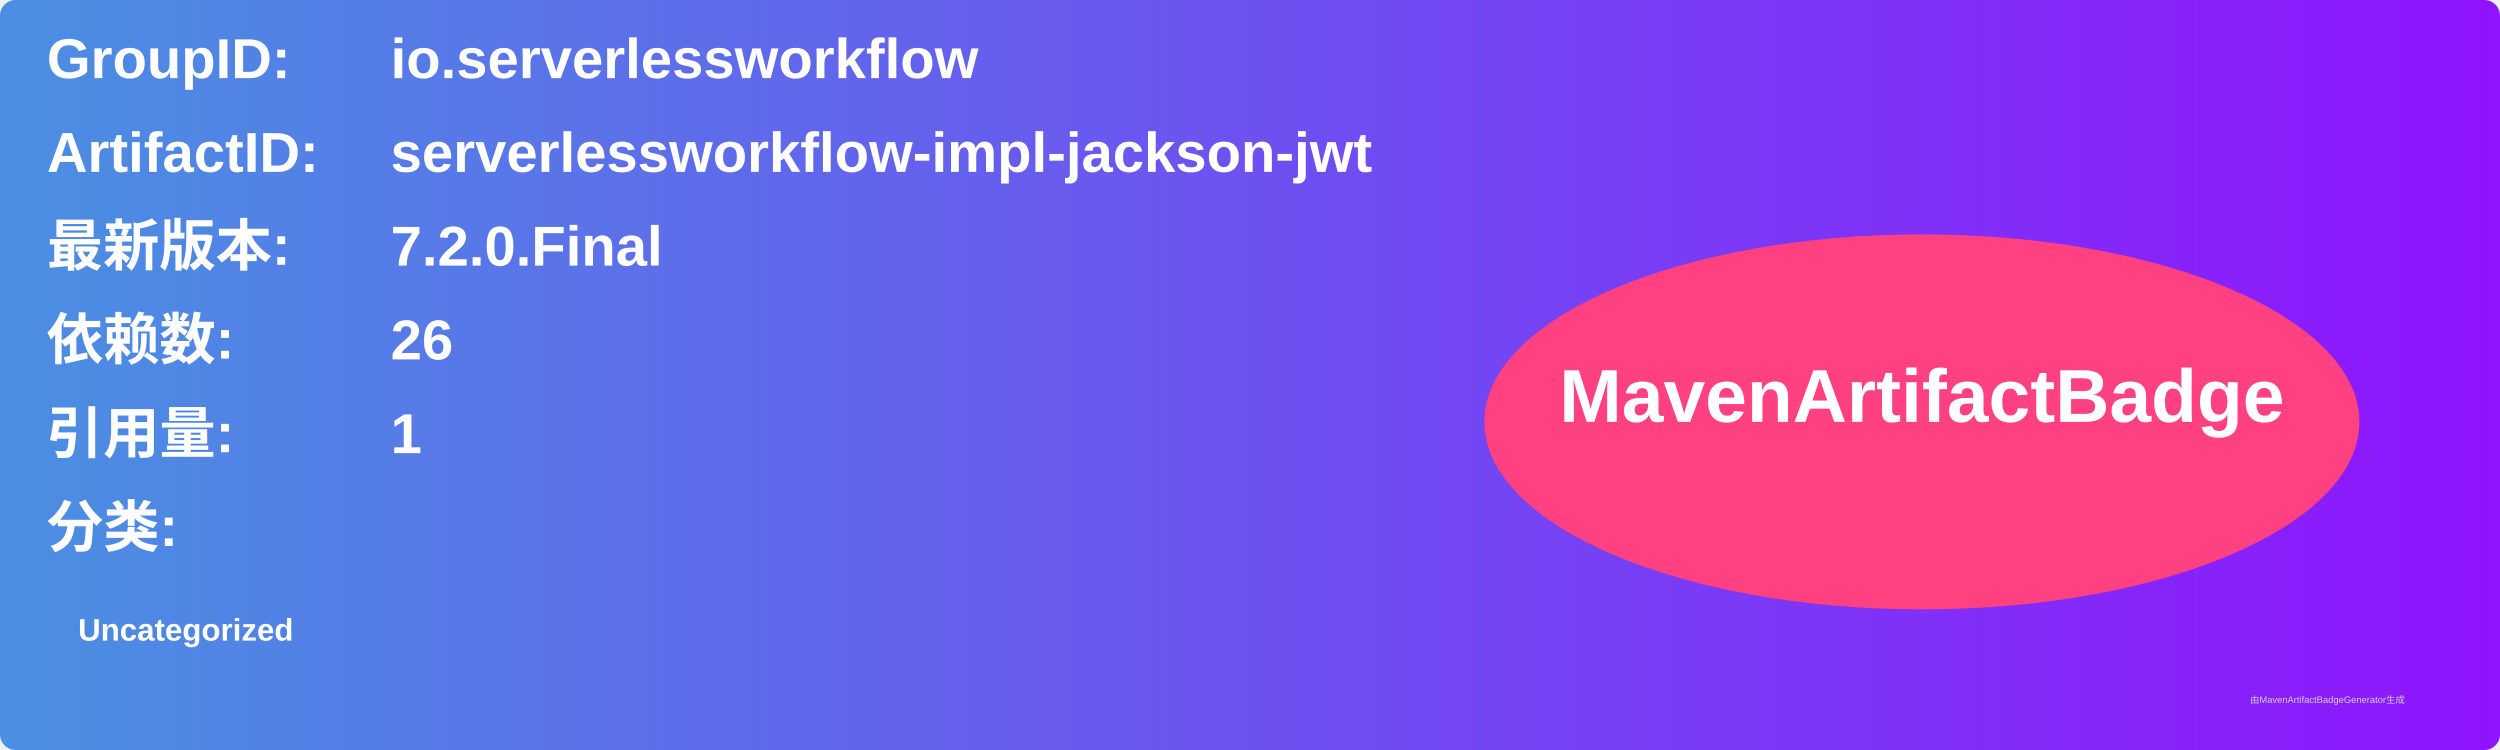
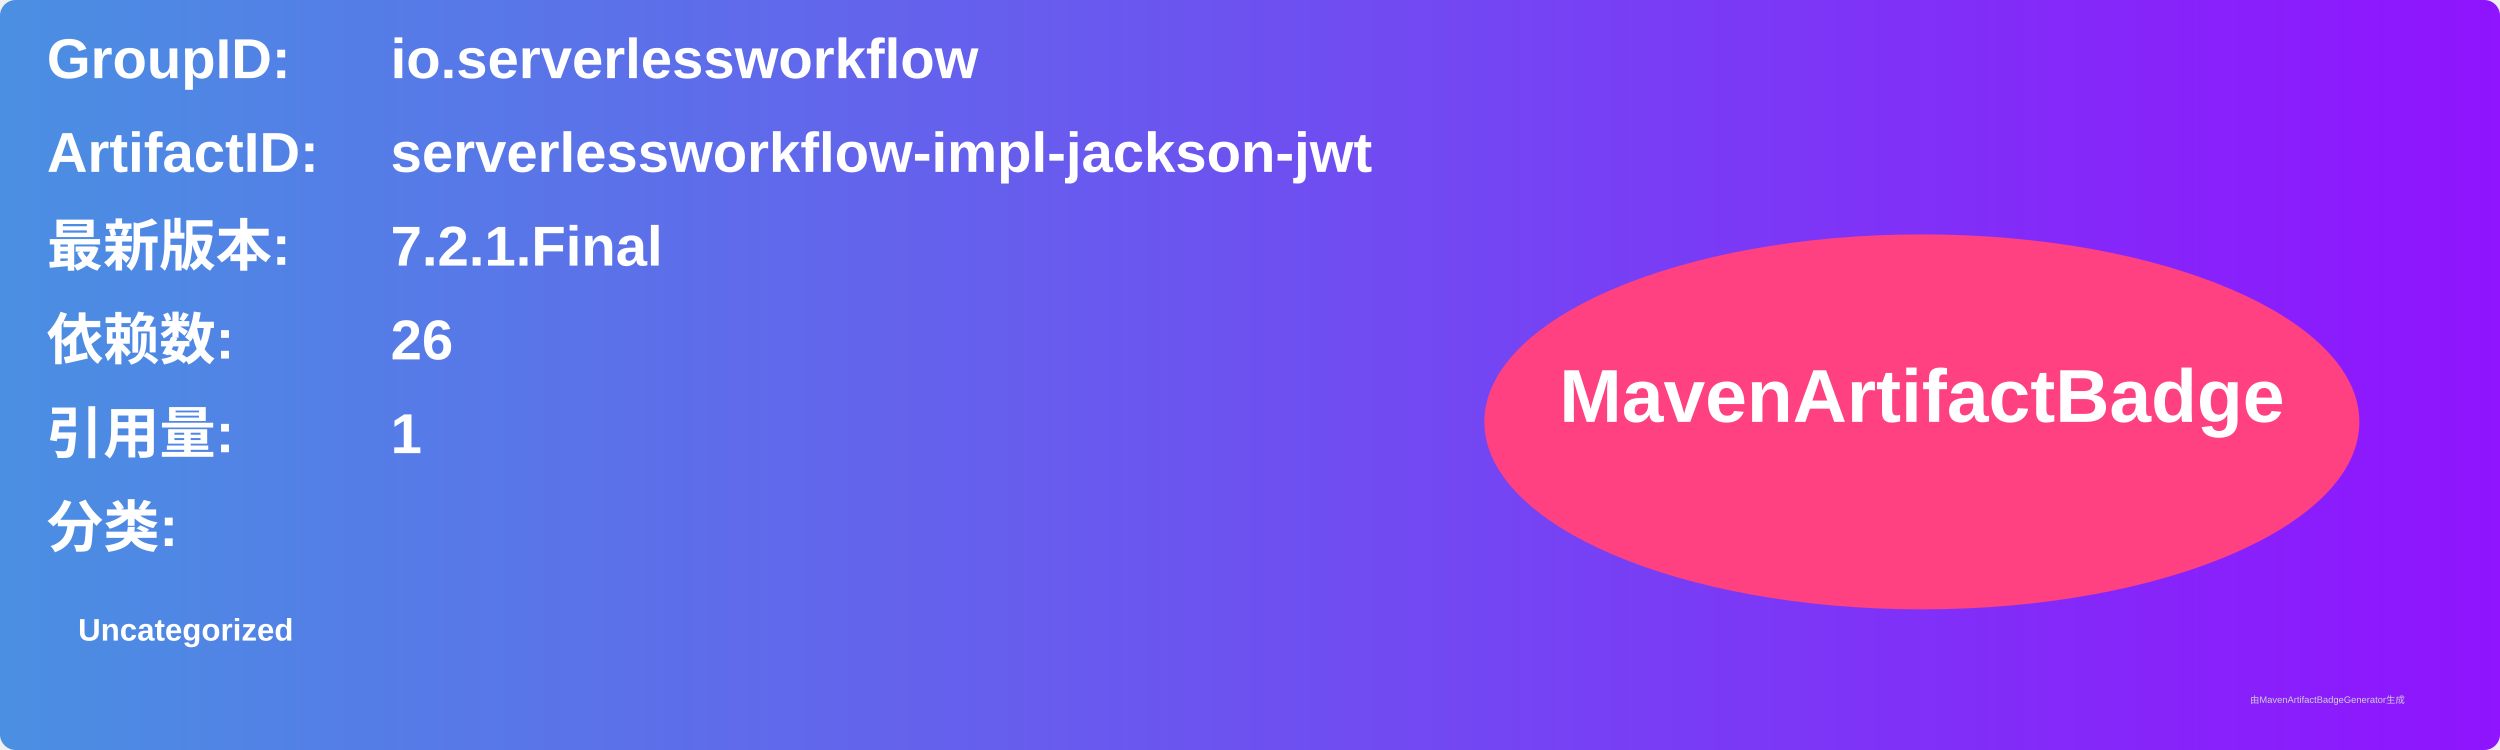
<svg xmlns="http://www.w3.org/2000/svg" width="800" height="240" viewBox="0 0 800 240">
  <linearGradient id="grad" x1="0%" y1="0%" x2="100%" y2="0%">
    <stop offset="0%" stop-color="#4a90e2" />
    <stop offset="100%" stop-color="#9013fe" />
  </linearGradient>
  <rect width="100%" height="100%" rx="5" ry="5" fill="url(#grad)" />
  <g transform="translate(15, 15)">
    <text x="0" y="10" font-family="Arial" font-size="18" fill="white" font-weight="bold" width="260">GroupID:</text>
    <text x="110" y="10" font-family="Arial" font-size="18" fill="white" font-weight="bold" width="460">io.serverlessworkflow</text>
    <text x="0" y="40" font-family="Arial" font-size="18" fill="white" font-weight="bold" width="260">ArtifactID:</text>
    <text x="110" y="40" font-family="Arial" font-size="18" fill="white" font-weight="bold" width="460">serverlessworkflow-impl-jackson-jwt</text>
    <text x="0" y="70" font-family="Arial" font-size="18" fill="white" font-weight="bold">最新版本:</text>
    <text x="110" y="70" font-family="Arial" font-size="18" fill="white" font-weight="bold">
-       <tspan font-weight="bold">7.2.0.Final</tspan>
+       <tspan font-weight="bold">7.2.1.Final</tspan>
    </text>
    <text x="0" y="100" font-family="Arial" font-size="18" fill="white" font-weight="bold">依赖数: </text>
    <text x="110" y="100" font-family="Arial" font-size="18" fill="white">
      <tspan font-weight="bold">26</tspan>
    </text>
    <text x="0" y="130" font-family="Arial" font-size="18" fill="white" font-weight="bold">引用量: </text>
    <text x="110" y="130" font-family="Arial" font-size="18" fill="white">
      <tspan font-weight="bold">1</tspan>
    </text>
    <text x="0" y="160" font-family="Arial" font-size="18" fill="white" font-weight="bold">分类:</text>
    <text x="10" y="190" font-family="Arial" font-size="10" fill="white">
      <tspan font-weight="bold">Uncategorized</tspan>
    </text>
    <ellipse cx="600" cy="120" rx="140" ry="60" fill="#ff4081" />
    <text x="600" y="120" text-anchor="middle" font-family="Arial" font-size="24" fill="white" font-weight="bold">MavenArtifactBadge</text>
  </g>
  <text x="720" y="225" font-family="Arial" font-size="3" fill="#d0d0d0">由MavenArtifactBadgeGenerator生成</text>
</svg>
